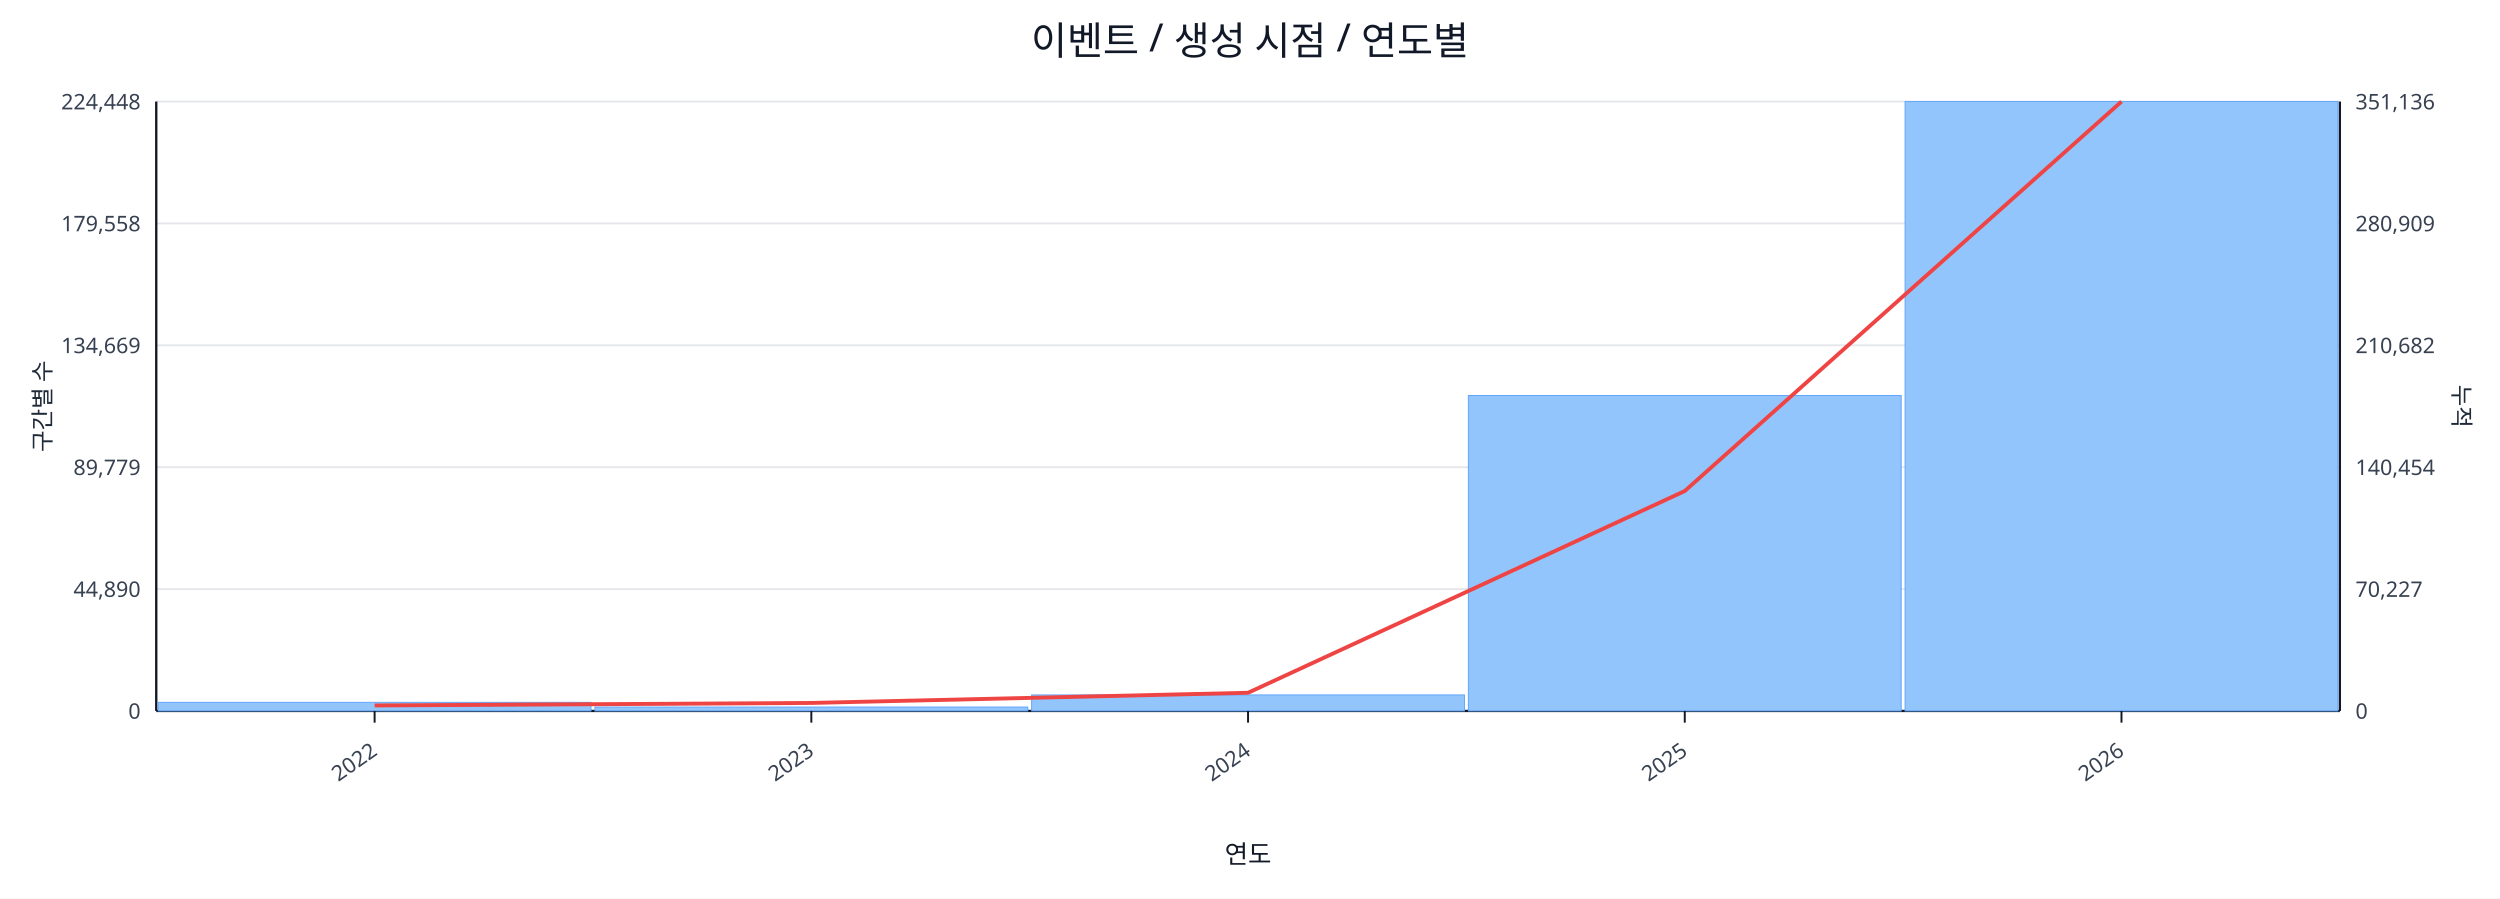
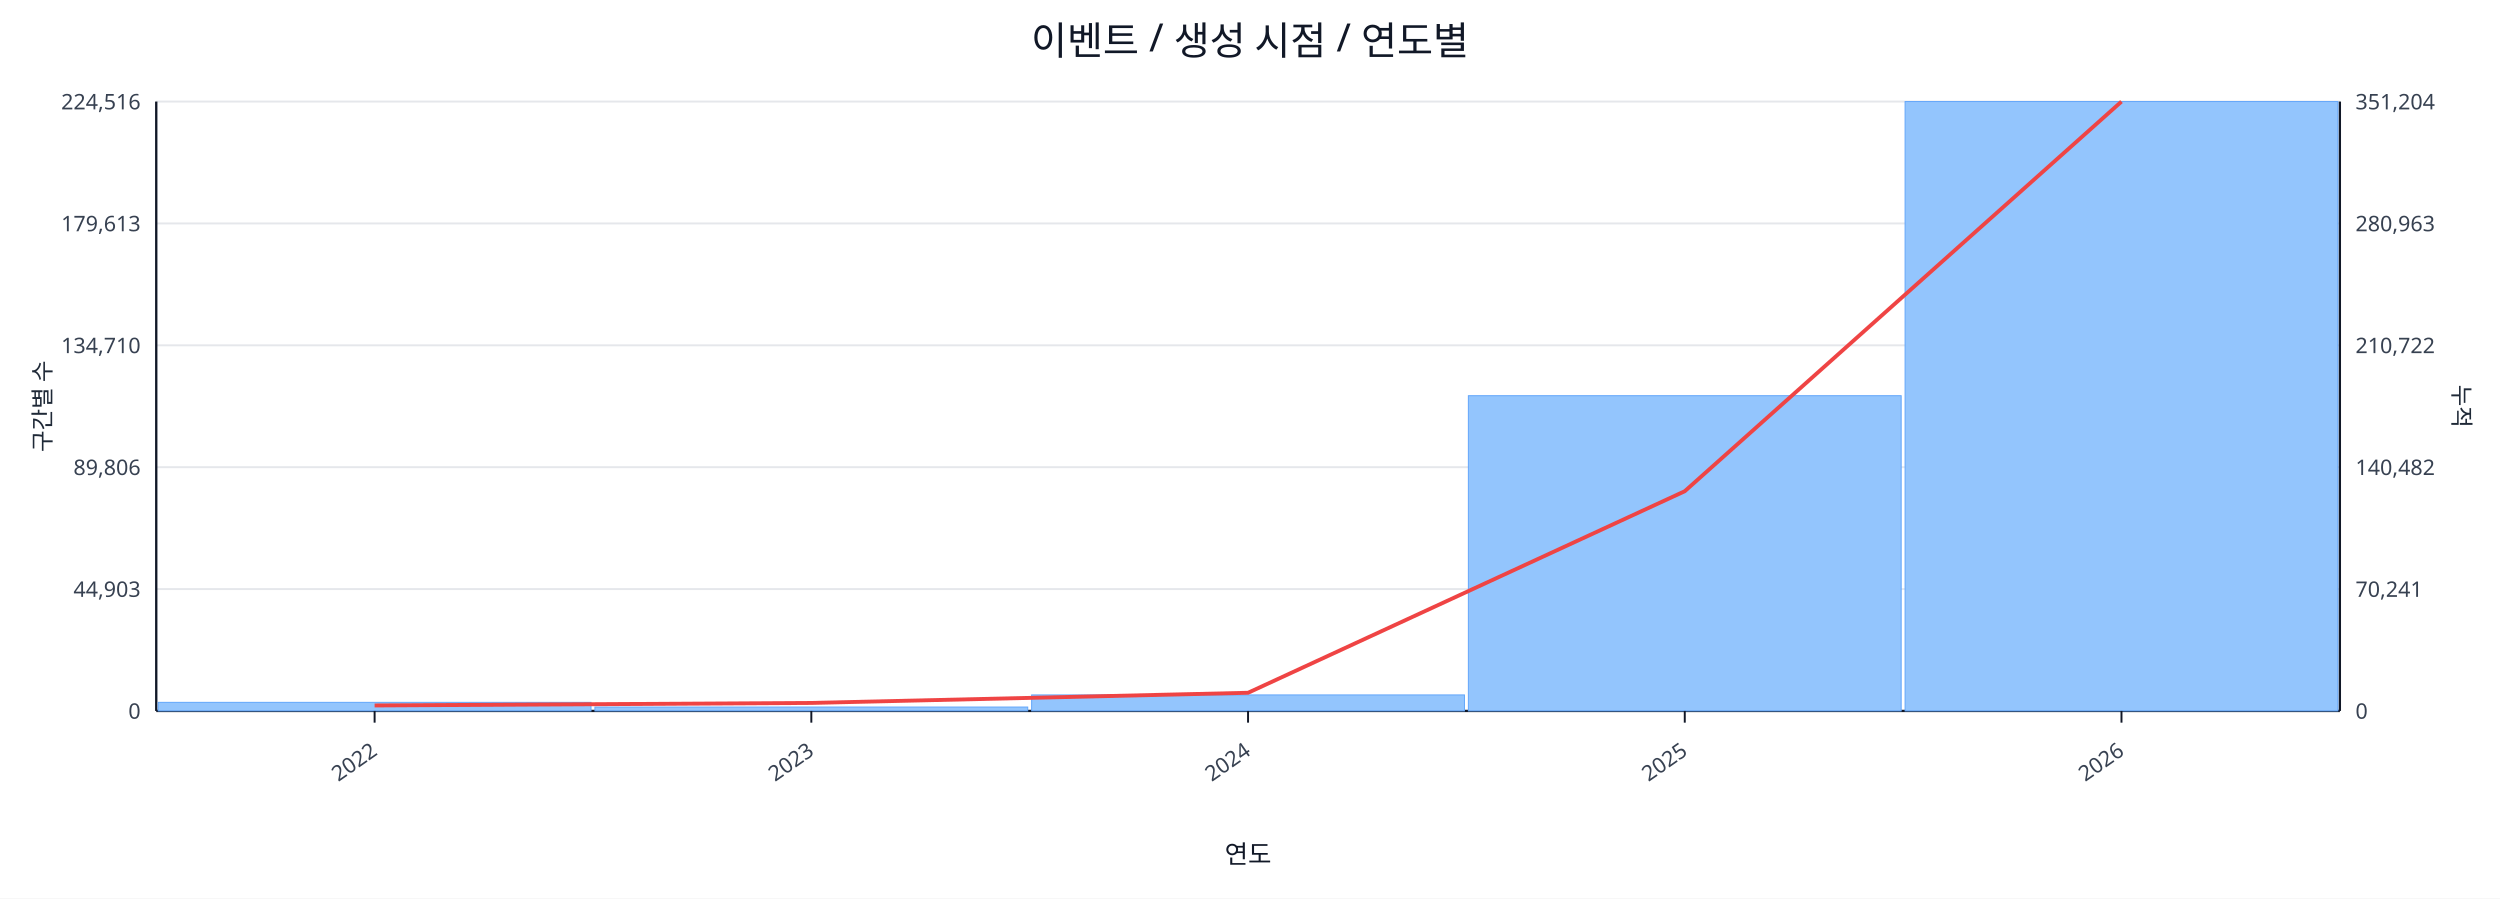
<svg xmlns="http://www.w3.org/2000/svg" width="1280" height="460" viewBox="0 0 1280 460">
  <rect x="0" y="0" width="100%" height="100%" fill="#ffffff" />
  <text x="640.0" y="28" font-size="20" text-anchor="middle" font-family="sans-serif" fill="#111827">이벤트 / 생성 시점 / 연도별</text>
  <line x1="80.0" y1="52.0" x2="1198.0" y2="52.0" stroke="#e5e7eb" stroke-width="1" />
-   <text x="72.0" y="56.0" font-size="11" text-anchor="end" font-family="sans-serif" fill="#374151">224,448</text>
-   <text x="1206.0" y="56.0" font-size="11" text-anchor="start" font-family="sans-serif" fill="#374151">351,136</text>
+   <text x="72.0" y="56.0" font-size="11" text-anchor="end" font-family="sans-serif" fill="#374151">224,516</text>
+   <text x="1206.0" y="56.0" font-size="11" text-anchor="start" font-family="sans-serif" fill="#374151">351,204</text>
  <line x1="80.0" y1="114.4" x2="1198.0" y2="114.4" stroke="#e5e7eb" stroke-width="1" />
-   <text x="72.0" y="118.4" font-size="11" text-anchor="end" font-family="sans-serif" fill="#374151">179,558</text>
-   <text x="1206.0" y="118.4" font-size="11" text-anchor="start" font-family="sans-serif" fill="#374151">280,909</text>
+   <text x="72.0" y="118.4" font-size="11" text-anchor="end" font-family="sans-serif" fill="#374151">179,613</text>
+   <text x="1206.0" y="118.4" font-size="11" text-anchor="start" font-family="sans-serif" fill="#374151">280,963</text>
  <line x1="80.0" y1="176.8" x2="1198.0" y2="176.8" stroke="#e5e7eb" stroke-width="1" />
-   <text x="72.0" y="180.8" font-size="11" text-anchor="end" font-family="sans-serif" fill="#374151">134,669</text>
-   <text x="1206.0" y="180.8" font-size="11" text-anchor="start" font-family="sans-serif" fill="#374151">210,682</text>
+   <text x="72.0" y="180.8" font-size="11" text-anchor="end" font-family="sans-serif" fill="#374151">134,710</text>
+   <text x="1206.0" y="180.8" font-size="11" text-anchor="start" font-family="sans-serif" fill="#374151">210,722</text>
  <line x1="80.0" y1="239.2" x2="1198.0" y2="239.2" stroke="#e5e7eb" stroke-width="1" />
-   <text x="72.0" y="243.2" font-size="11" text-anchor="end" font-family="sans-serif" fill="#374151">89,779</text>
-   <text x="1206.0" y="243.2" font-size="11" text-anchor="start" font-family="sans-serif" fill="#374151">140,454</text>
+   <text x="72.0" y="243.2" font-size="11" text-anchor="end" font-family="sans-serif" fill="#374151">89,806</text>
+   <text x="1206.0" y="243.2" font-size="11" text-anchor="start" font-family="sans-serif" fill="#374151">140,482</text>
  <line x1="80.0" y1="301.6" x2="1198.0" y2="301.6" stroke="#e5e7eb" stroke-width="1" />
-   <text x="72.0" y="305.6" font-size="11" text-anchor="end" font-family="sans-serif" fill="#374151">44,890</text>
-   <text x="1206.0" y="305.6" font-size="11" text-anchor="start" font-family="sans-serif" fill="#374151">70,227</text>
+   <text x="72.0" y="305.6" font-size="11" text-anchor="end" font-family="sans-serif" fill="#374151">44,903</text>
+   <text x="1206.0" y="305.6" font-size="11" text-anchor="start" font-family="sans-serif" fill="#374151">70,241</text>
  <line x1="80.0" y1="364.0" x2="1198.0" y2="364.0" stroke="#e5e7eb" stroke-width="1" />
  <text x="72.0" y="368.0" font-size="11" text-anchor="end" font-family="sans-serif" fill="#374151">0</text>
  <text x="1206.0" y="368.0" font-size="11" text-anchor="start" font-family="sans-serif" fill="#374151">0</text>
  <line x1="80.0" y1="364.0" x2="1198.0" y2="364.0" stroke="#111827" stroke-width="1.2" />
  <line x1="80.0" y1="52.0" x2="80.0" y2="364.0" stroke="#111827" stroke-width="1.2" />
  <line x1="1198.0" y1="52.0" x2="1198.0" y2="364.0" stroke="#111827" stroke-width="1.2" />
  <rect x="81.0" y="359.6" width="221.6" height="4.4" fill="#93c5fd" stroke="#60a5fa" stroke-width="0.5" />
  <rect x="304.6" y="362.0" width="221.6" height="2.0" fill="#93c5fd" stroke="#60a5fa" stroke-width="0.5" />
  <rect x="528.2" y="355.8" width="221.6" height="8.2" fill="#93c5fd" stroke="#60a5fa" stroke-width="0.5" />
-   <rect x="751.8" y="202.5" width="221.6" height="161.5" fill="#93c5fd" stroke="#60a5fa" stroke-width="0.5" />
+   <rect x="751.8" y="202.6" width="221.6" height="161.4" fill="#93c5fd" stroke="#60a5fa" stroke-width="0.5" />
  <rect x="975.4" y="52.0" width="221.6" height="312.0" fill="#93c5fd" stroke="#60a5fa" stroke-width="0.5" />
-   <polyline fill="none" stroke="#ef4444" stroke-width="2" points="191.8,361.2 415.4,359.9 639.0,354.7 862.6,251.4 1086.2,52.0" />
+   <polyline fill="none" stroke="#ef4444" stroke-width="2" points="191.8,361.2 415.4,359.9 639.0,354.7 862.6,251.5 1086.2,52.0" />
  <line x1="191.8" y1="364.0" x2="191.8" y2="370.0" stroke="#111827" stroke-width="1" />
  <text x="193.8" y="386.0" font-size="11" text-anchor="end" transform="rotate(-35 193.8 386.0)" font-family="sans-serif" fill="#374151">2022</text>
  <line x1="415.4" y1="364.0" x2="415.4" y2="370.0" stroke="#111827" stroke-width="1" />
  <text x="417.4" y="386.0" font-size="11" text-anchor="end" transform="rotate(-35 417.4 386.0)" font-family="sans-serif" fill="#374151">2023</text>
  <line x1="639.0" y1="364.0" x2="639.0" y2="370.0" stroke="#111827" stroke-width="1" />
  <text x="641.0" y="386.0" font-size="11" text-anchor="end" transform="rotate(-35 641.0 386.0)" font-family="sans-serif" fill="#374151">2024</text>
  <line x1="862.6" y1="364.0" x2="862.6" y2="370.0" stroke="#111827" stroke-width="1" />
  <text x="864.6" y="386.0" font-size="11" text-anchor="end" transform="rotate(-35 864.6 386.0)" font-family="sans-serif" fill="#374151">2025</text>
  <line x1="1086.2" y1="364.0" x2="1086.2" y2="370.0" stroke="#111827" stroke-width="1" />
  <text x="1088.2" y="386.0" font-size="11" text-anchor="end" transform="rotate(-35 1088.2 386.0)" font-family="sans-serif" fill="#374151">2026</text>
  <text x="26" y="208.0" font-size="12" transform="rotate(-90 26 208.0)" text-anchor="middle" font-family="sans-serif" fill="#1f2937">구간별 수</text>
  <text x="1256.0" y="208.0" font-size="12" transform="rotate(90 1256.0 208.0)" text-anchor="middle" font-family="sans-serif" fill="#1f2937">누적</text>
  <text x="639.0" y="442.0" font-size="13" text-anchor="middle" font-family="sans-serif" fill="#111827">연도</text>
</svg>
